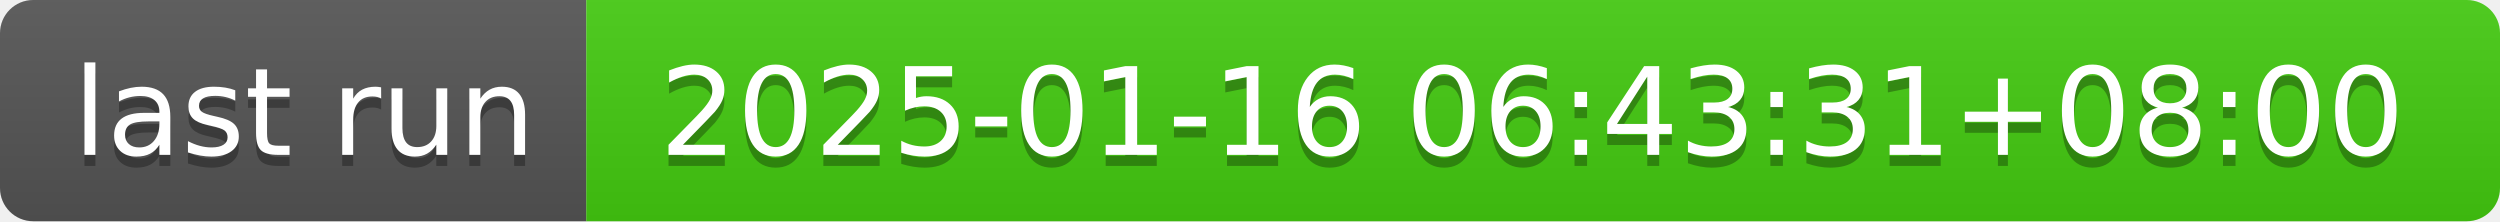
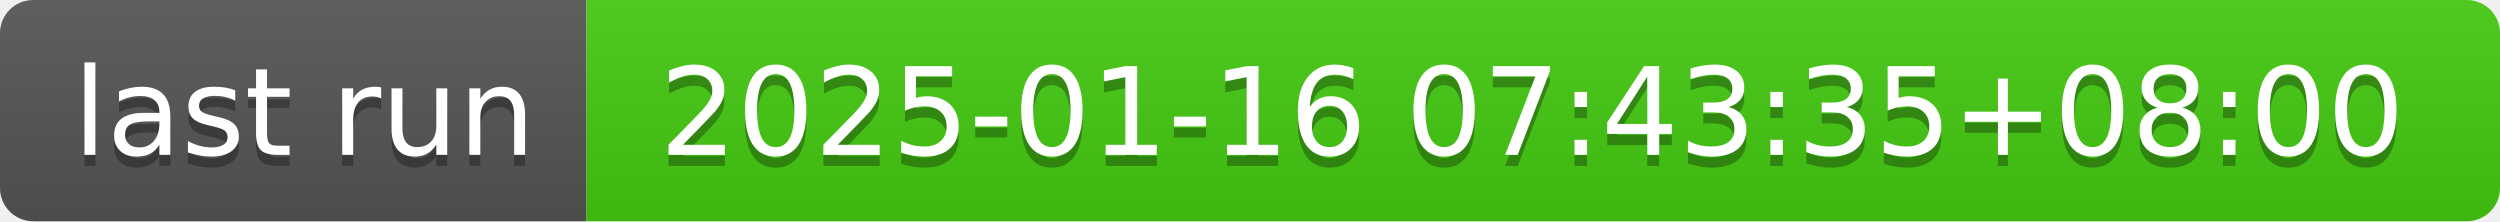
- <svg xmlns="http://www.w3.org/2000/svg" width="226" height="20" role="img" aria-label="last run: 2025-01-16 06:43:31+08:00">
+ <svg xmlns="http://www.w3.org/2000/svg" width="226" height="20" role="img" aria-label="last run: 2025-01-16 07:43:35+08:00">
  <linearGradient id="s" x2="0" y2="100%">
    <stop offset="0" stop-color="#bbb" stop-opacity=".1" />
    <stop offset="1" stop-opacity=".1" />
  </linearGradient>
  <clipPath id="r">
    <rect width="226" height="20" rx="3" fill="#fff" />
  </clipPath>
  <g clip-path="url(#r)">
    <rect width="53" height="20" fill="#555" />
    <rect x="53" width="173" height="20" fill="#4c1" />
    <rect width="226" height="20" fill="url(#s)" />
  </g>
  <g fill="#fff" text-anchor="middle" font-family="Verdana,Geneva,DejaVu Sans,sans-serif" text-rendering="geometricPrecision" font-size="110">
    <text aria-hidden="true" x="275" y="150" fill="#010101" fill-opacity=".3" transform="scale(.1)" textLength="430">last run</text>
    <text x="275" y="140" transform="scale(.1)" fill="#fff" textLength="430">last run</text>
-     <text aria-hidden="true" x="1385" y="150" fill="#010101" fill-opacity=".3" transform="scale(.1)" textLength="1630">2025-01-16 06:43:31+08:00</text>
-     <text x="1385" y="140" transform="scale(.1)" fill="#fff" textLength="1630">2025-01-16 06:43:31+08:00</text>
+     <text aria-hidden="true" x="1385" y="150" fill="#010101" fill-opacity=".3" transform="scale(.1)" textLength="1630">2025-01-16 07:43:35+08:00</text>
+     <text x="1385" y="140" transform="scale(.1)" fill="#fff" textLength="1630">2025-01-16 07:43:35+08:00</text>
  </g>
</svg>
